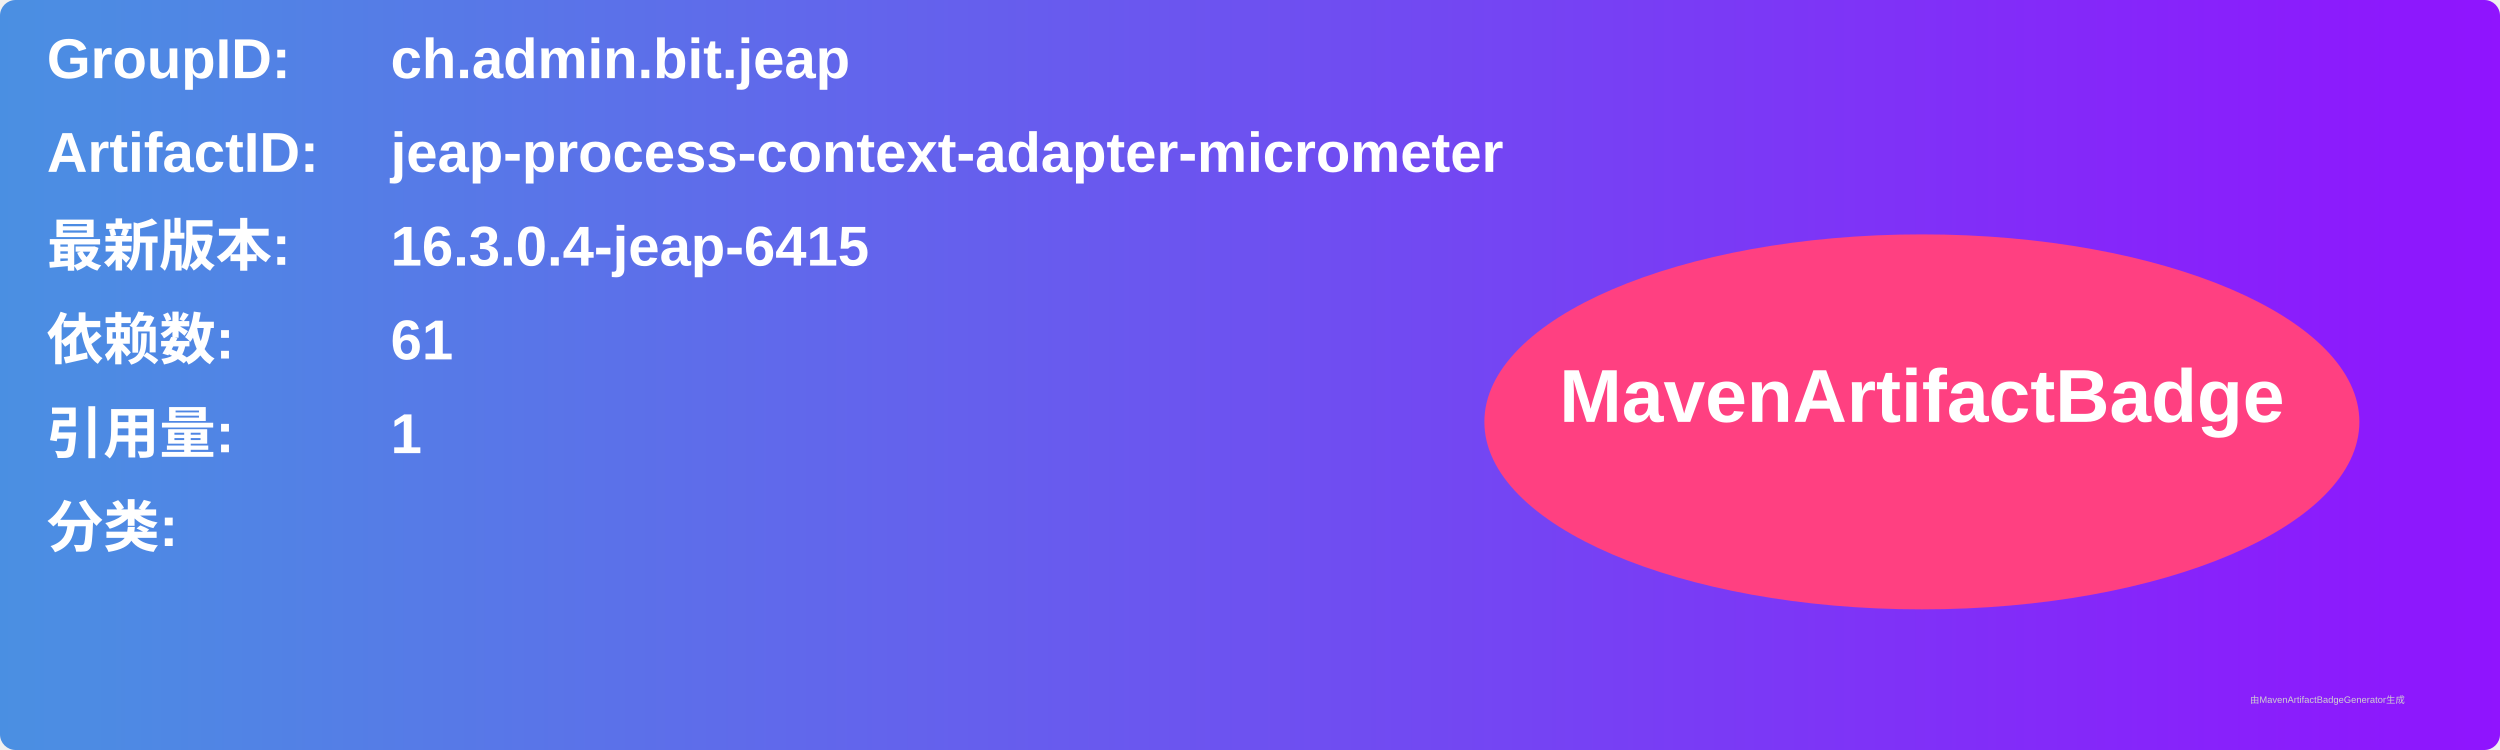
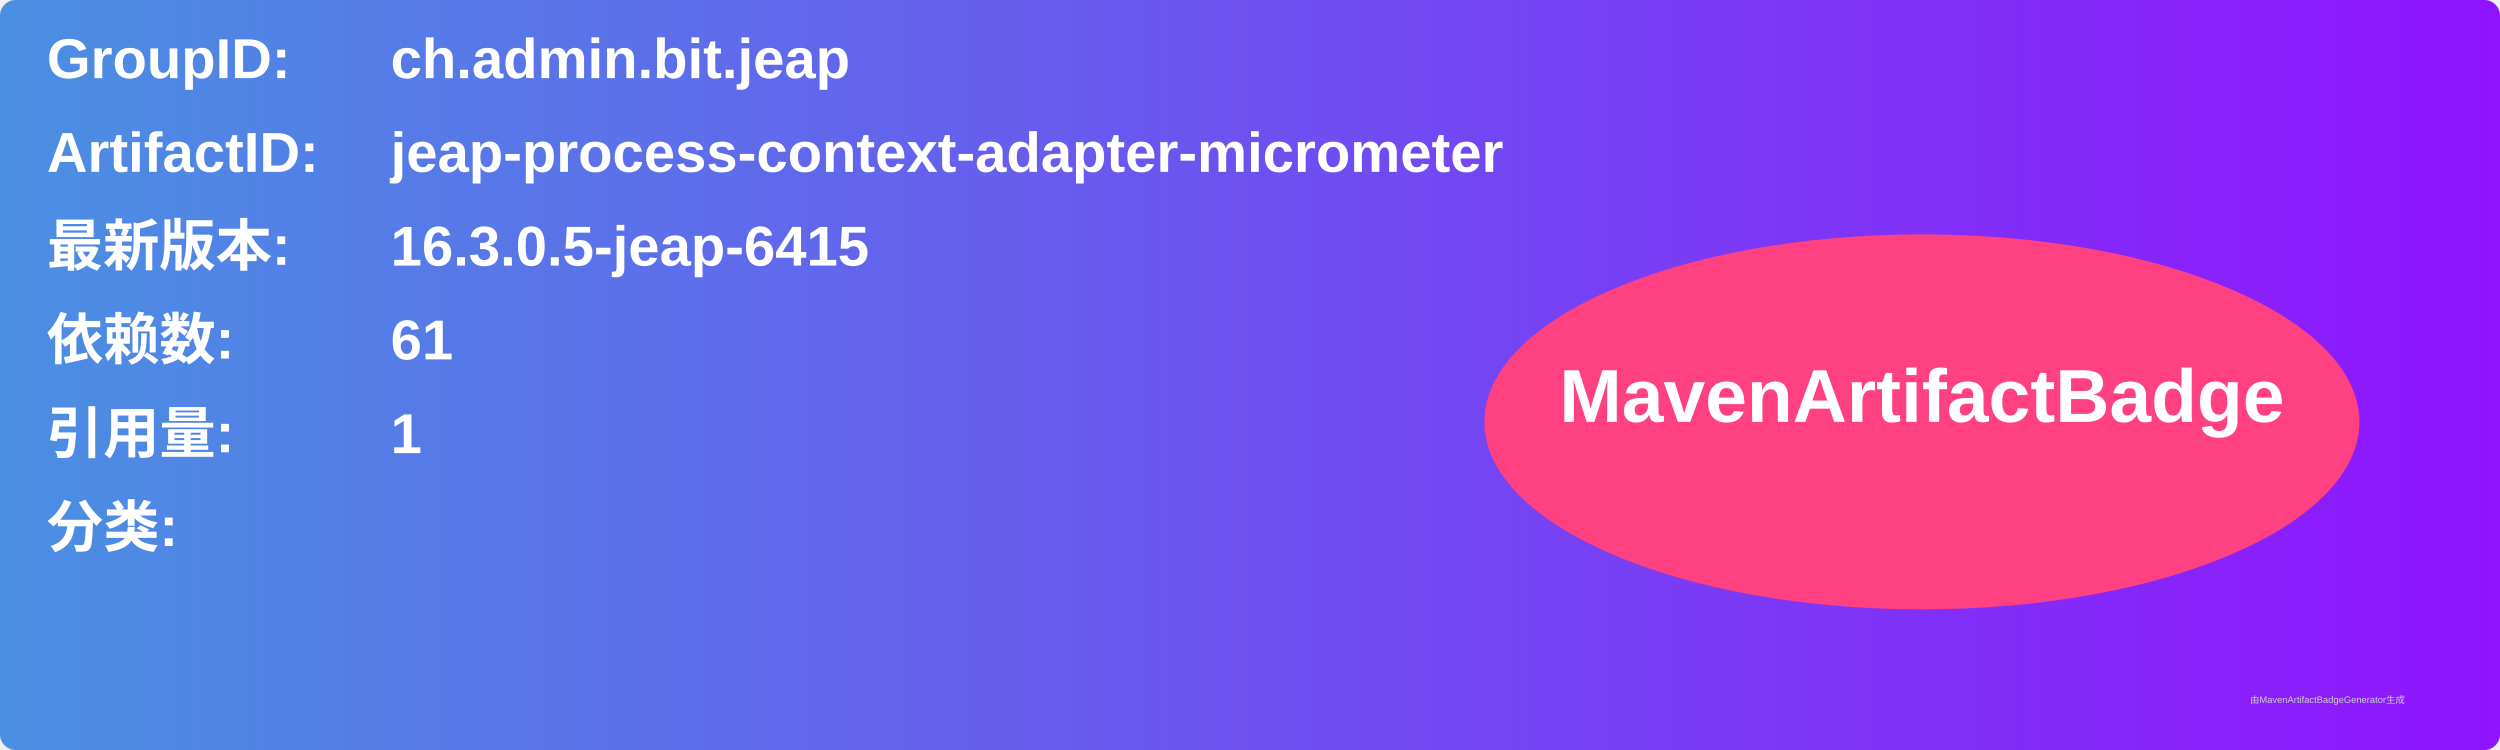
<svg xmlns="http://www.w3.org/2000/svg" width="800" height="240" viewBox="0 0 800 240">
  <linearGradient id="grad" x1="0%" y1="0%" x2="100%" y2="0%">
    <stop offset="0%" stop-color="#4a90e2" />
    <stop offset="100%" stop-color="#9013fe" />
  </linearGradient>
  <rect width="100%" height="100%" rx="5" ry="5" fill="url(#grad)" />
  <g transform="translate(15, 15)">
    <text x="0" y="10" font-family="Arial" font-size="18" fill="white" font-weight="bold" width="260">GroupID:</text>
    <text x="110" y="10" font-family="Arial" font-size="18" fill="white" font-weight="bold" width="460">ch.admin.bit.jeap</text>
    <text x="0" y="40" font-family="Arial" font-size="18" fill="white" font-weight="bold" width="260">ArtifactID:</text>
    <text x="110" y="40" font-family="Arial" font-size="18" fill="white" font-weight="bold" width="460">jeap-process-context-adapter-micrometer</text>
    <text x="0" y="70" font-family="Arial" font-size="18" fill="white" font-weight="bold">最新版本:</text>
    <text x="110" y="70" font-family="Arial" font-size="18" fill="white" font-weight="bold">
-       <tspan font-weight="bold">16.3.0.4-jeap-6415</tspan>
+       <tspan font-weight="bold">16.3.0.5-jeap-6415</tspan>
    </text>
    <text x="0" y="100" font-family="Arial" font-size="18" fill="white" font-weight="bold">依赖数: </text>
    <text x="110" y="100" font-family="Arial" font-size="18" fill="white">
      <tspan font-weight="bold">61</tspan>
    </text>
    <text x="0" y="130" font-family="Arial" font-size="18" fill="white" font-weight="bold">引用量: </text>
    <text x="110" y="130" font-family="Arial" font-size="18" fill="white">
      <tspan font-weight="bold">1</tspan>
    </text>
    <text x="0" y="160" font-family="Arial" font-size="18" fill="white" font-weight="bold">分类:</text>
    <text x="10" y="190" font-family="Arial" font-size="10" fill="white">
      <tspan font-weight="bold" />
    </text>
    <ellipse cx="600" cy="120" rx="140" ry="60" fill="#ff4081" />
    <text x="600" y="120" text-anchor="middle" font-family="Arial" font-size="24" fill="white" font-weight="bold">MavenArtifactBadge</text>
  </g>
  <text x="720" y="225" font-family="Arial" font-size="3" fill="#d0d0d0">由MavenArtifactBadgeGenerator生成</text>
</svg>
